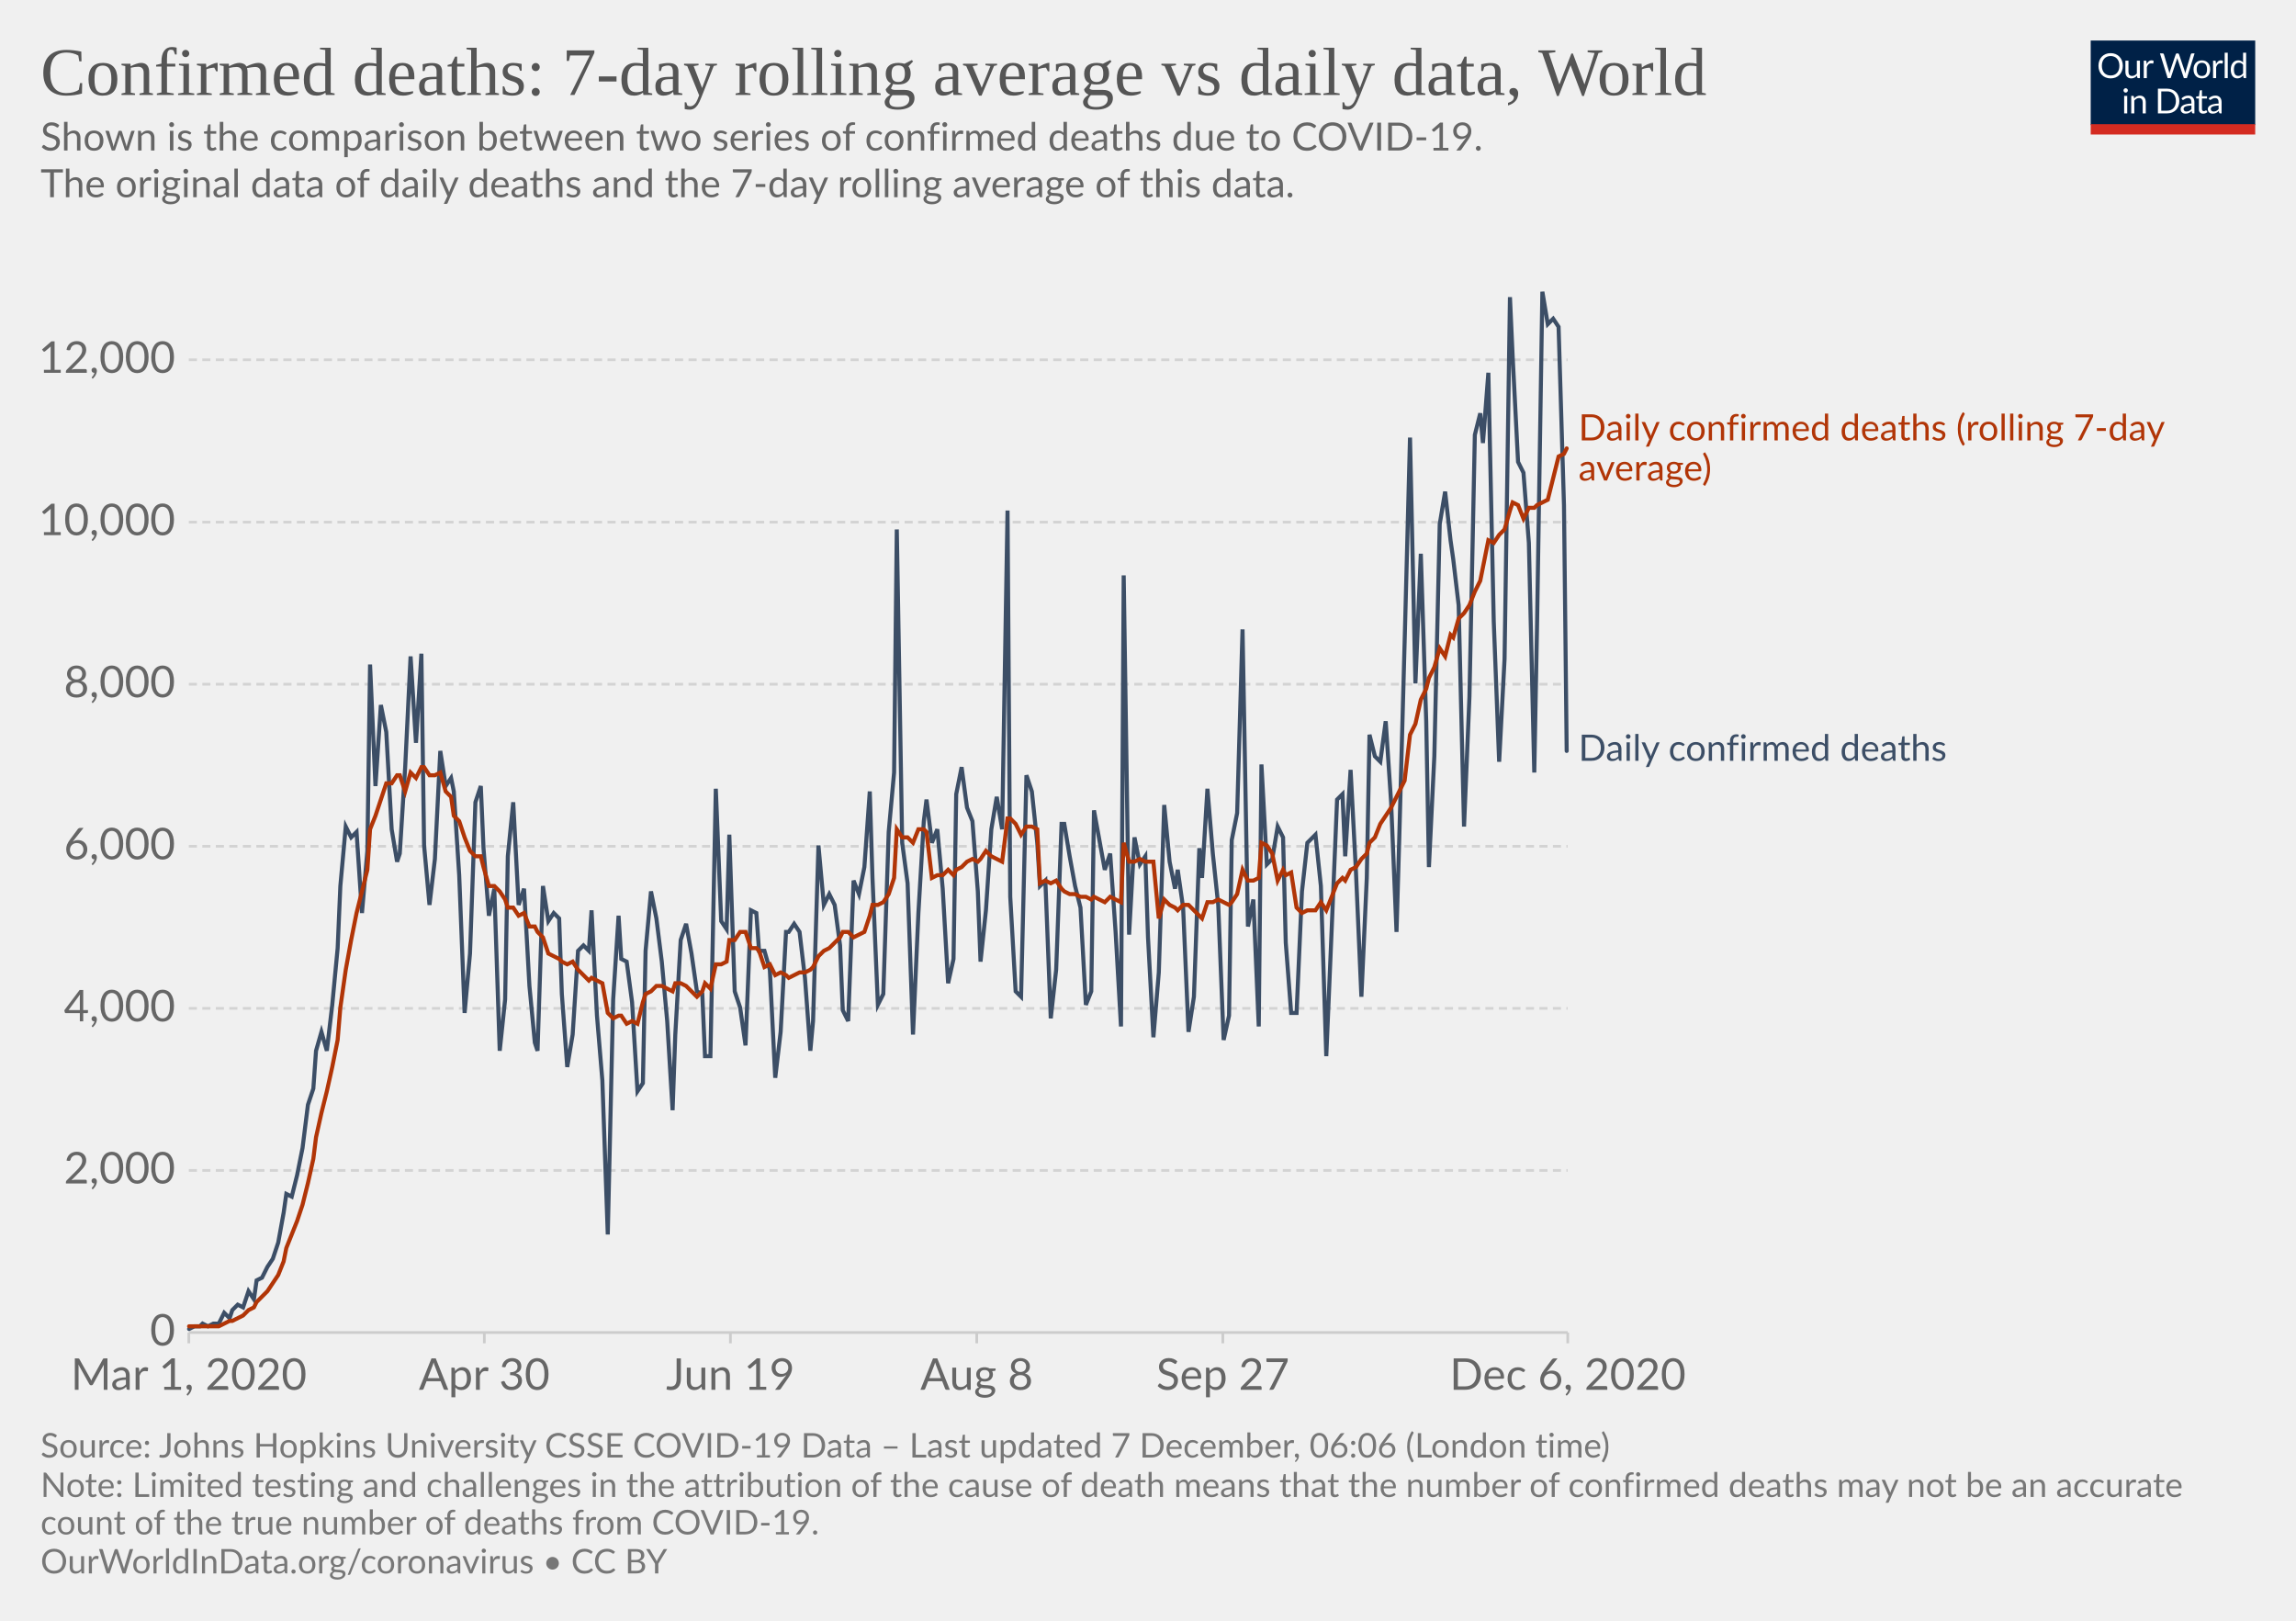
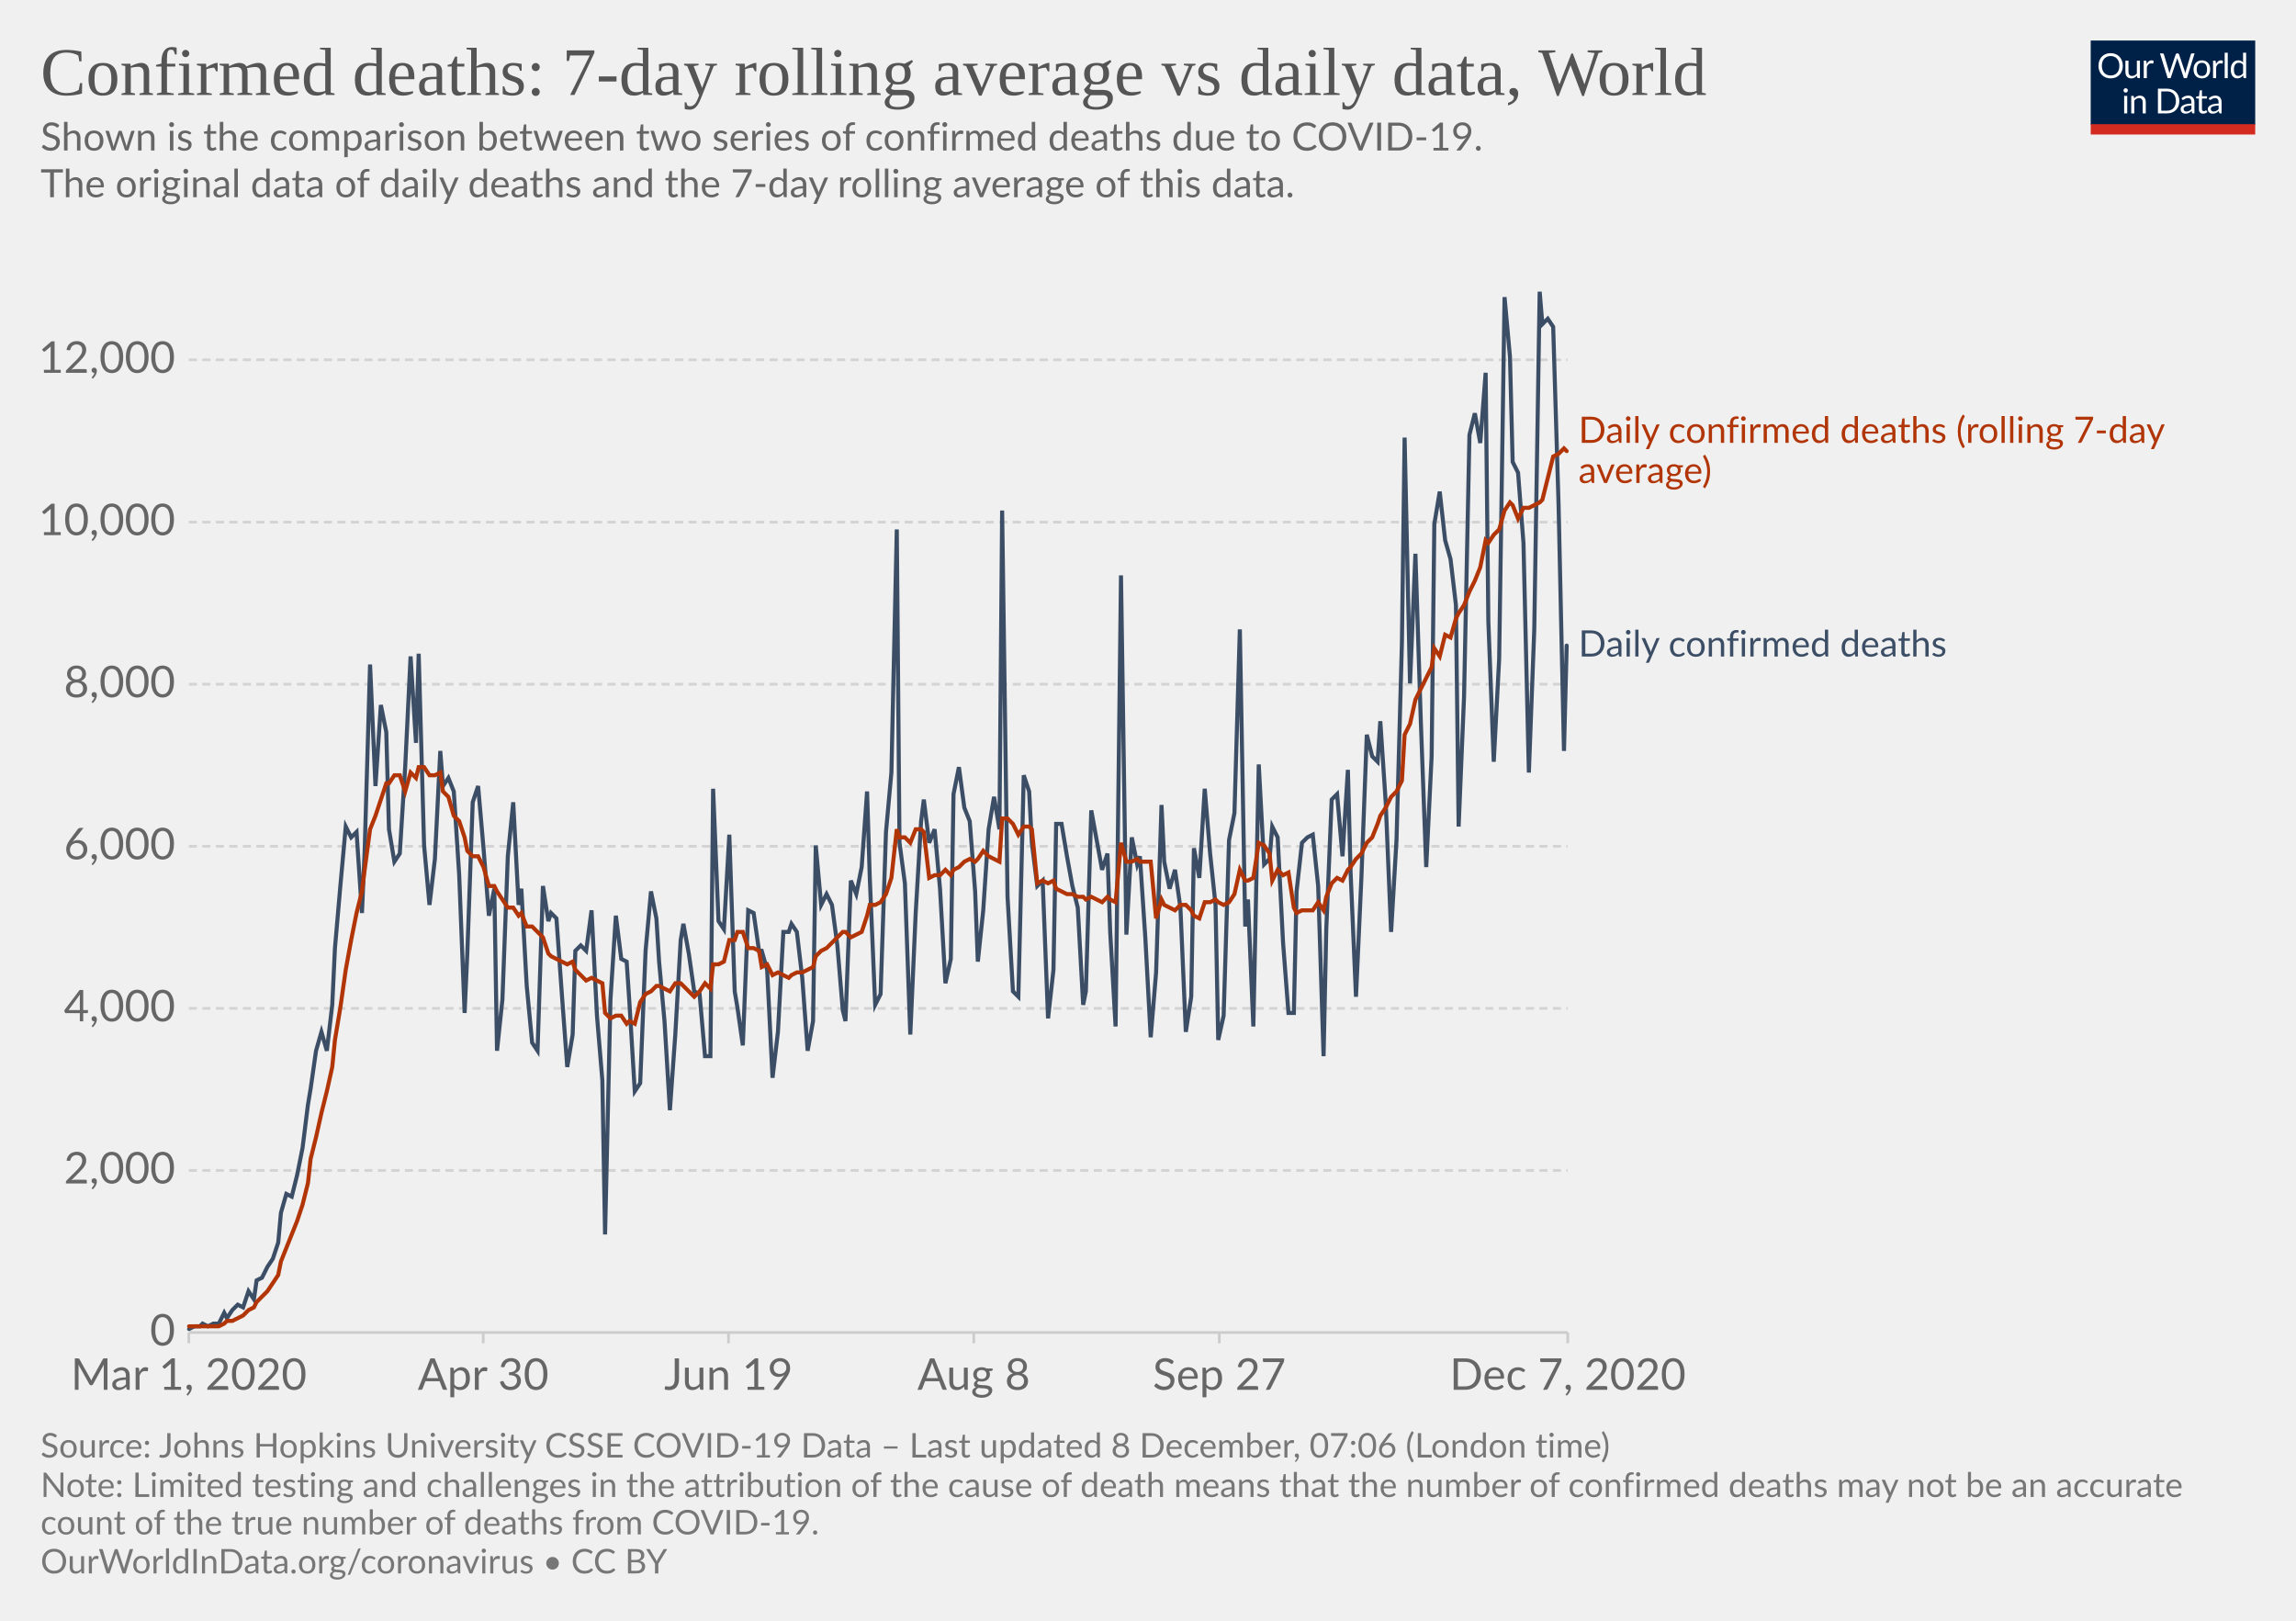
<svg xmlns="http://www.w3.org/2000/svg" version="1.1" style="background-color:#fff;-webkit-font-smoothing:antialiased" width="850" height="600" viewBox="0 0 850 600" font-family="Lato,'Helvetica Neue',Helvetica,Arial,sans-serif" font-size="18" text-rendering="optimizeLegibility">
  <g class="HeaderView">
    <g transform="matrix(.29 0 0 .29 774 15)">
      <svg width="210" height="120" viewBox="0 0 210 120" fill="none">
        <g clip-path="url(#clip0)">
          <path d="M0 0h210v107.89H0V0z" fill="#002147" />
          <path d="M40.98 32.25c0 2.36-.38 4.53-1.12 6.51a14.26 14.26 0 01-8.1 8.4c-1.9.78-4.02 1.17-6.34 1.17a16.6 16.6 0 01-6.33-1.17 14.31 14.31 0 01-8.08-8.4 18.29 18.29 0 01-1.12-6.51c0-2.36.38-4.53 1.12-6.5a14.32 14.32 0 018.07-8.44c1.92-.8 4.03-1.19 6.34-1.19 2.32 0 4.43.4 6.34 1.19 1.92.8 3.56 1.9 4.93 3.34a14.87 14.87 0 013.17 5.1 18.1 18.1 0 011.12 6.5zm-4.38 0c0-1.94-.26-3.68-.8-5.22a10.91 10.91 0 00-2.24-3.89 9.68 9.68 0 00-3.52-2.46 11.95 11.95 0 00-4.62-.86c-1.68 0-3.21.28-4.6.86a9.88 9.88 0 00-3.54 2.46 10.91 10.91 0 00-2.24 3.9c-.53 1.53-.8 3.27-.8 5.2 0 1.94.27 3.68.8 5.22a11.17 11.17 0 002.24 3.9 10.01 10.01 0 003.55 2.44c1.38.56 2.9.83 4.6.83 1.7 0 3.24-.27 4.61-.83a9.8 9.8 0 003.52-2.44 11.17 11.17 0 002.25-3.9c.53-1.54.8-3.28.8-5.21zm26.22-6.54V48H60.5c-.56 0-.9-.27-1.05-.81l-.31-2.4a12.45 12.45 0 01-3.26 2.6c-1.2.64-2.58.96-4.13.96-1.22 0-2.3-.2-3.24-.6a6.52 6.52 0 01-2.33-1.7 7.37 7.37 0 01-1.43-2.67c-.3-1.04-.46-2.2-.46-3.45V25.7h3.91v14.22c0 1.68.38 2.99 1.15 3.91.77.93 1.96 1.39 3.54 1.39 1.16 0 2.24-.27 3.23-.82a10.42 10.42 0 002.8-2.28V25.7h3.91zm8.61 4.47a9.94 9.94 0 012.6-3.56 5.64 5.64 0 013.76-1.3c.47 0 .92.05 1.34.15.44.1.83.27 1.17.49l-.3 2.92c-.09.37-.3.55-.66.55-.2 0-.5-.04-.9-.13a6.21 6.21 0 00-3.24.18c-.54.2-1.03.5-1.47.92-.42.4-.81.9-1.17 1.5-.33.58-.64 1.26-.92 2.02V48H67.7V25.71h2.25c.42 0 .72.08.88.25.16.16.27.44.33.83l.26 3.39zm61.16-13.7L122.75 48h-3.82l-7.99-24.05a21.95 21.95 0 01-.42-1.58 38.36 38.36 0 01-.44 1.58L102.05 48h-3.83L88.4 16.47h3.54c.38 0 .7.1.95.29.26.2.43.43.5.73l6.52 21.9c.1.4.2.83.28 1.28.1.46.2.94.29 1.46l.3-1.46c.12-.47.25-.9.38-1.27l7.41-21.91c.1-.25.26-.48.51-.69.27-.22.58-.33.95-.33h1.23c.38 0 .69.1.92.29.24.2.41.43.53.73l7.4 21.9a28.4 28.4 0 01.68 2.62 29.52 29.52 0 01.52-2.61l6.54-21.91c.07-.27.23-.5.48-.7.27-.21.58-.32.95-.32h3.32zm9.35 8.88c1.63 0 3.1.27 4.4.82a9.43 9.43 0 015.46 5.94c.5 1.4.74 2.98.74 4.73 0 1.76-.25 3.34-.74 4.75a9.43 9.43 0 01-5.46 5.92c-1.3.52-2.77.79-4.4.79-1.64 0-3.12-.27-4.44-.8a9.42 9.42 0 01-3.35-2.3c-.92-1-1.63-2.2-2.13-3.61-.49-1.41-.73-3-.73-4.75s.24-3.33.73-4.73c.5-1.43 1.2-2.64 2.13-3.63a9.4 9.4 0 013.35-2.31c1.32-.55 2.8-.82 4.44-.82zm0 19.89c2.2 0 3.84-.73 4.93-2.2 1.08-1.48 1.63-3.54 1.63-6.18 0-2.66-.55-4.72-1.63-6.2-1.09-1.49-2.73-2.23-4.93-2.23-1.12 0-2.09.2-2.93.57a5.7 5.7 0 00-2.06 1.65 7.5 7.5 0 00-1.24 2.67c-.26 1.04-.4 2.22-.4 3.54 0 2.64.55 4.7 1.64 6.18 1.1 1.47 2.76 2.2 4.99 2.2zm17.97-15.07a9.94 9.94 0 012.6-3.56 5.64 5.64 0 013.76-1.3c.47 0 .91.05 1.34.15.44.1.83.27 1.16.49l-.28 2.92c-.09.37-.31.55-.66.55-.2 0-.5-.04-.9-.13a6.2 6.2 0 00-3.24.18c-.54.2-1.03.5-1.47.92-.43.4-.82.9-1.17 1.5a13.1 13.1 0 00-.92 2.02V48h-3.94V25.71h2.24c.43 0 .72.08.88.25.17.16.28.44.33.83l.27 3.39zm15.04-14.59V48h-3.92V15.6h3.92zm19.55 15.43a6.22 6.22 0 00-2.38-2.05 6.7 6.7 0 00-2.86-.6c-2.07 0-3.66.75-4.77 2.23-1.12 1.48-1.68 3.6-1.68 6.33 0 1.46.13 2.7.38 3.74a7.29 7.29 0 001.1 2.56 4.35 4.35 0 001.78 1.45c.7.3 1.5.46 2.4.46 1.29 0 2.41-.3 3.36-.88a9.6 9.6 0 002.67-2.49V31.02zm3.91-15.43V48h-2.33c-.56 0-.9-.27-1.06-.81l-.35-2.71a12.13 12.13 0 01-3.25 2.77 8.28 8.28 0 01-4.23 1.06 7.31 7.31 0 01-6.14-2.9c-.73-.96-1.3-2.15-1.69-3.57a18.35 18.35 0 01.07-9.48 11.29 11.29 0 011.89-3.7 8.7 8.7 0 017.06-3.34 7.96 7.96 0 016.12 2.62V15.59h3.91zM46.61 70.71V93H42.7V70.71h3.91zm.84-7c0 .39-.08.75-.24 1.09a2.81 2.81 0 01-1.52 1.47 2.67 2.67 0 01-2.16 0 2.9 2.9 0 01-1.45-1.47 2.67 2.67 0 010-2.16c.15-.35.35-.65.6-.9.25-.27.53-.47.85-.62a2.67 2.67 0 012.16 0c.35.15.65.35.9.62.27.25.47.55.62.9.16.34.24.7.24 1.08zm7.97 10.24c.49-.54 1-1.04 1.54-1.48a9.85 9.85 0 013.66-1.84 8.96 8.96 0 015.43.35c.94.4 1.72.97 2.33 1.71a7.36 7.36 0 011.43 2.67c.32 1.04.49 2.19.49 3.45V93h-3.94V78.81c0-1.69-.4-3-1.17-3.92-.76-.93-1.93-1.4-3.5-1.4a6.6 6.6 0 00-3.25.83c-1 .56-1.92 1.31-2.77 2.27V93h-3.94V70.71h2.35c.56 0 .9.28 1.04.82l.3 2.42zm57.7 3.3c0 2.36-.37 4.5-1.11 6.44a14.3 14.3 0 01-3.17 4.98 14.1 14.1 0 01-4.93 3.2c-1.9.76-4.02 1.13-6.33 1.13H85.8V61.47h11.77c2.31 0 4.42.39 6.33 1.15a13.8 13.8 0 018.1 8.18 17.75 17.75 0 011.12 6.45zm-4.37 0c0-1.94-.26-3.67-.8-5.2a10.94 10.94 0 00-2.23-3.87 9.57 9.57 0 00-3.53-2.42 12.23 12.23 0 00-4.61-.83h-7.5v24.62h7.5c1.7 0 3.24-.28 4.61-.84a9.7 9.7 0 003.53-2.4 10.94 10.94 0 002.24-3.87c.53-1.53.8-3.26.8-5.2zm19.8 5.72c-1.8.06-3.34.2-4.62.44-1.26.22-2.3.51-3.1.88-.8.36-1.37.8-1.74 1.3-.35.5-.53 1.05-.53 1.67 0 .58.1 1.1.3 1.52a3 3 0 00.76 1.05c.34.27.73.46 1.17.6.45.11.94.17 1.45.17a7.28 7.28 0 003.5-.81 11.95 11.95 0 002.82-2.2v-4.62zm-12.65-9.11a12.73 12.73 0 013.98-2.66c1.43-.59 3-.88 4.73-.88 1.25 0 2.36.2 3.33.61a6.81 6.81 0 013.94 4.38c.33 1.04.5 2.19.5 3.43V93h-1.74a1.8 1.8 0 01-.88-.18c-.2-.13-.36-.38-.48-.74l-.44-2.12c-.59.55-1.16 1.03-1.72 1.46a9.48 9.48 0 01-3.74 1.7c-.69.15-1.46.23-2.3.23-.87 0-1.69-.12-2.45-.35a5.34 5.34 0 01-3.34-2.93 6.64 6.64 0 01-.49-2.64c0-.88.25-1.72.73-2.53a6.33 6.33 0 012.35-2.17c1.09-.63 2.5-1.15 4.25-1.54 1.75-.41 3.89-.65 6.42-.7v-1.75c0-1.73-.37-3.03-1.12-3.91-.75-.9-1.84-1.34-3.28-1.34-.97 0-1.78.12-2.44.37-.64.23-1.2.5-1.7.81l-1.23.82c-.33.23-.67.35-1 .35-.27 0-.5-.07-.69-.2a2.1 2.1 0 01-.48-.53l-.7-1.25zm27.67 19.5c-1.76 0-3.12-.5-4.07-1.48-.94-.98-1.41-2.4-1.41-4.25V74h-2.68a.9.9 0 01-.6-.2c-.16-.14-.24-.36-.24-.66v-1.56l3.65-.46.9-6.89a.9.9 0 01.29-.52.88.88 0 01.62-.22H142v7.67h6.44V74H142v13.38c0 .94.22 1.63.68 2.09.45.45 1.04.68 1.76.68a3.21 3.21 0 001.85-.53l.55-.35c.16-.12.3-.18.41-.18.2 0 .4.13.55.38l1.15 1.87a7.45 7.45 0 01-2.44 1.5c-.96.35-1.94.52-2.95.52zm19.68-10.4c-1.8.07-3.34.21-4.62.45-1.26.22-2.3.51-3.1.88-.8.36-1.37.8-1.74 1.3-.35.5-.53 1.05-.53 1.67 0 .58.1 1.1.3 1.52.18.42.44.77.76 1.05.34.27.73.46 1.17.6.45.11.94.17 1.45.17a7.3 7.3 0 003.5-.81 12.04 12.04 0 002.82-2.2v-4.62zm-12.65-9.1a12.72 12.72 0 013.99-2.66c1.42-.59 3-.88 4.72-.88 1.25 0 2.36.2 3.33.61a6.81 6.81 0 013.94 4.38c.33 1.04.5 2.19.5 3.43V93h-1.74a1.8 1.8 0 01-.88-.18c-.2-.13-.36-.38-.48-.74l-.44-2.12c-.59.55-1.16 1.03-1.72 1.46a9.48 9.48 0 01-3.74 1.7c-.69.15-1.46.23-2.3.23-.87 0-1.69-.12-2.45-.35a5.33 5.33 0 01-3.34-2.93 6.62 6.62 0 01-.49-2.64c0-.88.25-1.72.73-2.53a6.33 6.33 0 012.35-2.17c1.09-.63 2.5-1.15 4.25-1.54a31.2 31.2 0 016.42-.7v-1.75c0-1.73-.37-3.03-1.12-3.91-.75-.9-1.84-1.34-3.28-1.34-.97 0-1.78.12-2.44.37-.64.23-1.2.5-1.7.81-.46.3-.87.57-1.22.82-.34.23-.68.35-1.02.35-.26 0-.49-.07-.68-.2a1.88 1.88 0 01-.48-.53l-.7-1.25z" fill="#fff" />
          <path fill="#D42B21" d="M0 106.79h210V120H0z" />
        </g>
        <defs>
          <clipPath id="clip0">
            <path fill="#fff" d="M0 0h210v120H0z" />
          </clipPath>
        </defs>
      </svg>
    </g>
    <a href="https://ourworldindata.org/grapher/daily-confirmed-deaths-comparison-with-rolling-average?time=2020-03-01..latest" target="_blank" rel="noopener" font-family="&quot;Playfair Display&quot;,Georgia,&quot;Times New Roman&quot;,serif">
      <text font-size="25.2" x="15" y="35.2" fill="#555">
        <tspan x="15" y="35.16">Confirmed deaths: 7-day rolling average vs daily data, World</tspan>
      </text>
    </a>
    <text font-size="14.4" x="15" y="55.7" fill="#666">
      <tspan x="15" y="55.72">Shown is the comparison between two series of confirmed deaths due to COVID-19.</tspan>
      <tspan x="15" y="73"> The original data of daily deaths and the 7-day rolling average of this data.</tspan>
      <tspan x="15" y="90.28" />
    </text>
  </g>
  <g class="LineChart">
    <defs>
      <clipPath id="a">
        <path d="M59.9 0h830v813.4h-830z" />
      </clipPath>
    </defs>
    <g class="DualAxisView">
      <g class="HorizontalAxis">
-         <path stroke="#ccc" d="M69.9 493.3v4M179.3 493.3v4M270.4 493.3v4M361.6 493.3v4M452.7 493.3v4M580.4 493.3v4" />
+         <path stroke="#ccc" d="M69.9 493.3v4M178.9 493.3v4M269.7 493.3v4M360.5 493.3v4M451.4 493.3v4M580.4 493.3v4" />
        <text x="69.9" y="514.5" fill="#666" text-anchor="middle" font-size="16.2">Mar 1, 2020</text>
-         <text x="179.3" y="514.5" fill="#666" text-anchor="middle" font-size="16.2">Apr 30</text>
-         <text x="270.4" y="514.5" fill="#666" text-anchor="middle" font-size="16.2">Jun 19</text>
-         <text x="361.6" y="514.5" fill="#666" text-anchor="middle" font-size="16.2">Aug 8</text>
-         <text x="452.7" y="514.5" fill="#666" text-anchor="middle" font-size="16.2">Sep 27</text>
-         <text x="580.4" y="514.5" fill="#666" text-anchor="middle" font-size="16.2">Dec 6, 2020</text>
+         <text x="178.9" y="514.5" fill="#666" text-anchor="middle" font-size="16.2">Apr 30</text>
+         <text x="269.7" y="514.5" fill="#666" text-anchor="middle" font-size="16.2">Jun 19</text>
+         <text x="360.5" y="514.5" fill="#666" text-anchor="middle" font-size="16.2">Aug 8</text>
+         <text x="451.4" y="514.5" fill="#666" text-anchor="middle" font-size="16.2">Sep 27</text>
+         <text x="580.4" y="514.5" fill="#666" text-anchor="middle" font-size="16.2">Dec 7, 2020</text>
      </g>
      <g class="VerticalAxis" fill="#666" dominant-baseline="middle" text-anchor="end" font-size="16.2">
        <text x="64.9" y="493.3">0</text>
        <text x="64.9" y="433.3">2,000</text>
        <text x="64.9" y="373.3">4,000</text>
        <text x="64.9" y="313.3">6,000</text>
        <text x="64.9" y="253.3">8,000</text>
        <text x="64.9" y="193.3">10,000</text>
        <text x="64.9" y="133.2">12,000</text>
      </g>
      <g class="AxisGridLines horizontalLines">
        <path stroke="#ccc" d="M69.9 493.3h510.46" />
        <path stroke="#d3d3d3" stroke-dasharray="3,2" d="M69.9 433.3h510.46M69.9 373.3h510.46M69.9 313.3h510.46M69.9 253.3h510.46M69.9 193.3h510.46M69.9 133.2h510.46" />
      </g>
    </g>
    <g clip-path="url(#a)">
      <g class="LineLabels" cursor="default">
        <g class="legendMark">
-           <text font-size="13.5" x="584.4" y="163.1" fill="#B13507">
-             <tspan x="584.36" y="163.05">Daily confirmed deaths (rolling 7-day</tspan>
-             <tspan x="584.36" y="177.9">average)</tspan>
+           <text font-size="13.5" x="584.4" y="163.9" fill="#B13507">
+             <tspan x="584.36" y="163.95">Daily confirmed deaths (rolling 7-day</tspan>
+             <tspan x="584.36" y="178.8">average)</tspan>
          </text>
        </g>
        <g class="legendMark">
-           <text font-size="13.5" x="584.4" y="281.7" fill="#3C4E66">
-             <tspan x="584.36" y="281.65">Daily confirmed deaths</tspan>
+           <text font-size="13.5" x="584.4" y="243.1" fill="#3C4E66">
+             <tspan x="584.36" y="243.05">Daily confirmed deaths</tspan>
          </text>
        </g>
      </g>
      <g class="Lines">
        <g class="key-World_0">
-           <path stroke="#3C4E66" stroke-linecap="round" d="M70 492l2-1h2l1-1 2 1 2-1h2l2-4 2 2 1-3 2-2 2 1 2-6 2 3 1-7 2-1 2-4 2-3 2-6 2-11 1-7 2 1 2-8 2-10 2-16 2-6 1-14 2-7 2 7 2-17 2-21 1-23 2-22 2 4 2-2 2 30 2-23 1-69 2 45 2-30 2 10 2 36 2 12 1-3 2-32 2-41 2 32 2-33 1 71 2 22 2-17 2-40 2 13 2-3 1 5 2 31 2 51 2-22 2-56 2-6 1 23 2 25 2-10 2 60 2-19 1-53 2-20 2 38 2-6 2 36 2 21 1 3 2-61 2 13 2-3 2 2 1 28 2 27 2-12 2-31 2-2 2 2 1-15 2 39 2 24 2 57 2-87 2-31 1 16 2 1 2 15 2 33 2-3 1-49 2-22 2 10 2 16 2 22 2 33 1-28 2-35 2-6 2 11 2 14 2 1 1 23h2l2-99 2 49 2 3 1-35 2 58 2 6 2 14 2-50 2 1 1 14h2l2 7 2 40 2-17 2-37h1l2-3 2 3 2 17 2 27 1-11 2-65 2 22 2-4 2 4 2 15 1 24 2 4 2-52 2 5 2-10 2-28 1 32 2 47 2-4 2-60 2-22 1-90 2 116 2 15 2 56 2-45 2-34 1-8 2 16 2-5 2 22 2 35 2-9 1-61 2-10 2 15 2 5 2 26 1 26 2-19 2-30 2-12 2 12 2-118 1 143 2 35 2 2 2-82 2 6 2 19 1 16 2-2 2 51 2-18 2-54h1l2 12 2 11 2 8 2 36 2-5 1-67 2 11 2 11 2-6 2 29 2 35 1-167 2 133 2-36 2 10 2-3 1 30 2 37 2-24 2-62 2 21 2 10 1-7 2 14 2 46 2-13 2-55 1 11 2-33 2 24 2 19 2 50 2-9 1-65 2-10 2-68 2 110 2-10 2 47 1-97 2 37 2-2 2-12 2 4 1 39 2 26h2l2-45 2-18 2-2 1-1 2 19 2 63 2-47 2-48 2-2 1 23 2-32 2 38 2 46 2-44 1-53 2 8 2 2 2-15 2 30 2 48 1-34 2-73 2-76 2 91 2-48 2 62 1 54 2-41 2-86 2-12 2 18 1 7 2 17 2 82 2-48 2-97 2-8 1 11 2-26 2 92 2 52 2-38 2-134 1 22 2 39 2 4 2 26 2 85 1-53 2-125 2 12 2-2 2 3 2 66 1 91" fill="none" stroke-width="1.5" />
+           <path stroke="#3C4E66" stroke-linecap="round" d="M70 492l2-1h2l1-1 2 1 2-1h2l2-4 1 2 2-3 2-2 2 1 2-6 2 3 1-7 2-1 2-4 2-3 2-6 1-11 2-7 2 1 2-8 2-10 2-16 1-6 2-14 2-7 2 7 2-17 1-21 2-23 2-22 2 4 2-2 2 30 1-23 2-69 2 45 2-30 2 10 1 36 2 12 2-3 2-32 2-41 2 32 1-33 2 71 2 22 2-17 2-40 1 13 2-3 2 5 2 31 2 51 1-22 2-56 2-6 2 23 2 25 2-10 1 60 2-19 2-53 2-20 2 38 1-6 2 36 2 21 2 3 2-61 2 13 1-3 2 2 2 28 2 27 2-12 1-31 2-2 2 2 2-15 2 39 2 24 1 57 2-87 2-31 2 16 2 1 1 15 2 33 2-3 2-49 2-22 2 10 1 16 2 22 2 33 2-28 2-35 1-6 2 11 2 14 2 1 2 23h2l1-99 2 49 2 3 2-35 2 58 1 6 2 14 2-50 2 1 2 14h1l2 7 2 40 2-17 2-37h2l1-3 2 3 2 17 2 27 2-11 1-65 2 22 2-4 2 4 2 15 2 24 1 4 2-52 2 5 2-10 2-28 1 32 2 47 2-4 2-60 2-22 2-90 1 116 2 15 2 56 2-45 2-34 1-8 2 16 2-5 2 22 2 35 2-9 1-61 2-10 2 15 2 5 2 26 1 26 2-19 2-30 2-12 2 12 1-118 2 143 2 35 2 2 2-82 2 6 1 19 2 16 2-2 2 51 2-18 1-54h2l2 12 2 11 2 8 2 36 1-5 2-67 2 11 2 11 2-6 1 29 2 35 2-167 2 133 2-36 2 10 1-3 2 30 2 37 2-24 2-62 1 21 2 10 2-7 2 14 2 46 2-13 1-55 2 11 2-33 2 24 2 19 1 50 2-9 2-65 2-10 2-68 2 110 1-10 2 47 2-97 2 37 2-2 1-12 2 4 2 39 2 26h2l1-45 2-18 2-2 2-1 2 19 2 63 1-47 2-48 2-2 2 23 2-32 1 38 2 46 2-44 2-53 2 8 2 2 1-15 2 30 2 48 2-34 2-73 1-76 2 91 2-48 2 62 2 54 2-41 1-86 2-12 2 18 2 7 2 17 1 82 2-48 2-97 2-8 2 11 2-26 1 92 2 52 2-38 2-134 2 22 1 39 2 4 2 26 2 85 2-53 2-125 1 12 2-2 2 3 2 66 2 91 1-39" fill="none" stroke-width="1.5" />
        </g>
        <g class="key-World_1">
-           <path stroke="#B13507" stroke-linecap="round" d="M70 491h11l2-1 2-1h1l2-1 2-1 2-2 2-1 1-2 2-2 2-2 2-3 2-3 2-5 1-5 2-5 2-5 2-6 2-8 2-9 1-8 2-9 2-8 2-9 2-10 1-12 2-14 2-11 2-10 2-8 2-8 1-15 2-5 2-6 2-6h2l2-3h1l2 6 2-7 2 2 2-4h1l2 3h2l2-1 2 7 2 2 1 7 2 2 2 6 2 5 2 2h2l1 4 2 7h2l2 2 2 3 1 3h2l2 3 2-1 2 5h2l1 2 2 2 2 6 2 1 2 1 1 1 2 1 2-1 2 3 2 2 2 2 1-1 2 1 2 1 2 11 2 2 2-1h1l2 3 2-1 2 1 2-8 1-3 2-1 2-2h2l2 1 2 1 1-3h2l2 1 2 2 2 2 2-2 1-3 2 2 2-9h2l2-1 1-8h2l2-3h2l2 6h2l1 1 2 6 2-1 2 4 2-1 2 1 1 1 2-1 2-1h2l2-1 1-1 2-4 2-2 2-1 2-2 2-2 1-2h2l2 2 2-1 2-1 2-6 1-4h2l2-1 2-3 2-6 1-18 2 3h2l2 2 2-5h2l1 1 2 17 2-1h2l2-2 2 2 1-2 2-1 2-2 2-1 2 1 1-1 2-3 2 2 2 1 2 1 2-16h1l2 2 2 4 2-3h2l2 1 1 20 2-1 2 1 2-1 2 3 1 1 2 1h2l2 1h2l2 1 1-1 2 1 2 1 2-2 2 1 2 1 1-22 2 7h2l2-1 2 1h3l2 21 2-7 2 2 2 1 1 1 2-2h2l2 2 2 2 1 1 2-6h2l2-1 2 1 2 1 1-1 2-3 2-9 2 4h2l2-1 1-13 2 1 2 3 2 10 2-4 1 2 2-1 2 13 2 2 2-1h3l2-3 2 3 2-5 2-5 2-2 1 1 2-4 2-1 2-3 2-2 1-4 2-2 2-5 2-3 2-3 2-4 1-2 2-4 2-17 2-4 2-9 2-4 1-4 2-4 2-7 2 3 2-8 1 1 2-7 2-2 2-3 2-5 2-4 1-5 2-10 2 1 2-3 2-2 2-7 1-3 2 1 2 5 2-4h2l1-1 2-1 2-1 2-8 2-8 2-1 1-2" fill="none" stroke-width="1.5" />
+           <path stroke="#B13507" stroke-linecap="round" d="M70 491h11l2-1 1-1h2l2-1 2-1 2-2 2-1 1-2 2-2 2-2 2-3 2-3 1-5 2-5 2-5 2-5 2-6 2-8 1-9 2-8 2-9 2-8 2-9 1-10 2-12 2-14 2-11 2-10 2-8 1-8 2-15 2-5 2-6 2-6h1l2-3h2l2 6 2-7 2 2 1-4h2l2 3h2l2-1 1 7 2 2 2 7 2 2 2 6 1 5 2 2h2l2 4 2 7h2l1 2 2 3 2 3h2l2 3 1-1 2 5h2l2 2 2 2 2 6 1 1 2 1 2 1 2 1 2-1 1 3 2 2 2 2 2-1 2 1 2 1 1 11 2 2 2-1h2l2 3 1-1 2 1 2-8 2-3 2-1 2-2h1l2 1 2 1 2-3h2l1 1 2 2 2 2 2-2 2-3 2 2 1-9h2l2-1 2-8h2l1-3h2l2 6h2l2 1 1 6 2-1 2 4 2-1 2 1 2 1 1-1 2-1h2l2-1 2-1 1-4 2-2 2-1 2-2 2-2 2-2h1l2 2 2-1 2-1 2-6 1-4h2l2-1 2-3 2-6 2-18 1 3h2l2 2 2-5h2l1 1 2 17 2-1h2l2-2 2 2 1-2 2-1 2-2 2-1 2 1 1-1 2-3 2 2 2 1 2 1 1-16h2l2 2 2 4 2-3h2l1 1 2 20 2-1 2 1 2-1 1 3 2 1 2 1h2l2 1h2l1 1 2-1 2 1 2 1 2-2 1 1 2 1 2-22 2 7h2l2-1 1 1h4l2 21 2-7 1 2 2 1 2 1 2-2h2l2 2 1 2 2 1 2-6h2l2-1 1 1 2 1 2-1 2-3 2-9 2 4h1l2-1 2-13 2 1 2 3 1 10 2-4 2 2 2-1 2 13 1 2 2-1h4l2-3 2 3 1-5 2-5 2-2 2 1 2-4 1-1 2-3 2-2 2-4 2-2 2-5 1-3 2-3 2-4 2-2 2-4 1-17 2-4 2-9 2-4 2-4 2-4 1-7 2 3 2-8 2 1 2-7 1-2 2-3 2-5 2-4 2-5 2-10 1 1 2-3 2-2 2-7 2-3 1 1 2 5 2-4h2l2-1 2-1 1-1 2-8 2-8 2-1 2-2 1 1" fill="none" stroke-width="1.5" />
        </g>
      </g>
    </g>
  </g>
  <g class="SourcesFooter" fill="#777">
    <g class="clickable" fill="#777">
      <text font-size="12.6" x="15" y="539.6">
-         <tspan x="15" y="539.58">Source: Johns Hopkins University CSSE COVID-19 Data – Last updated 7 December, 06:06 (London time)</tspan>
+         <tspan x="15" y="539.58">Source: Johns Hopkins University CSSE COVID-19 Data – Last updated 8 December, 07:06 (London time)</tspan>
      </text>
    </g>
    <text font-size="12.6" x="15" y="554.2">
      <tspan x="15" y="554.18">Note: Limited testing and challenges in the attribution of the cause of death means that the number of confirmed deaths may not be an accurate</tspan>
      <tspan x="15" y="568.04">count of the true number of deaths from COVID-19.</tspan>
    </text>
    <text font-size="12.6" x="15" y="582.5">
      <tspan x="15" y="582.48">
        <a target="_blank" href="https://ourworldindata.org/coronavirus" fill="#777">OurWorldInData.org/coronavirus</a> • <a class="cclogo" href="http://creativecommons.org/licenses/by/4.0/deed.en_US" target="_blank" fill="#777">CC BY</a>
      </tspan>
    </text>
  </g>
</svg>
